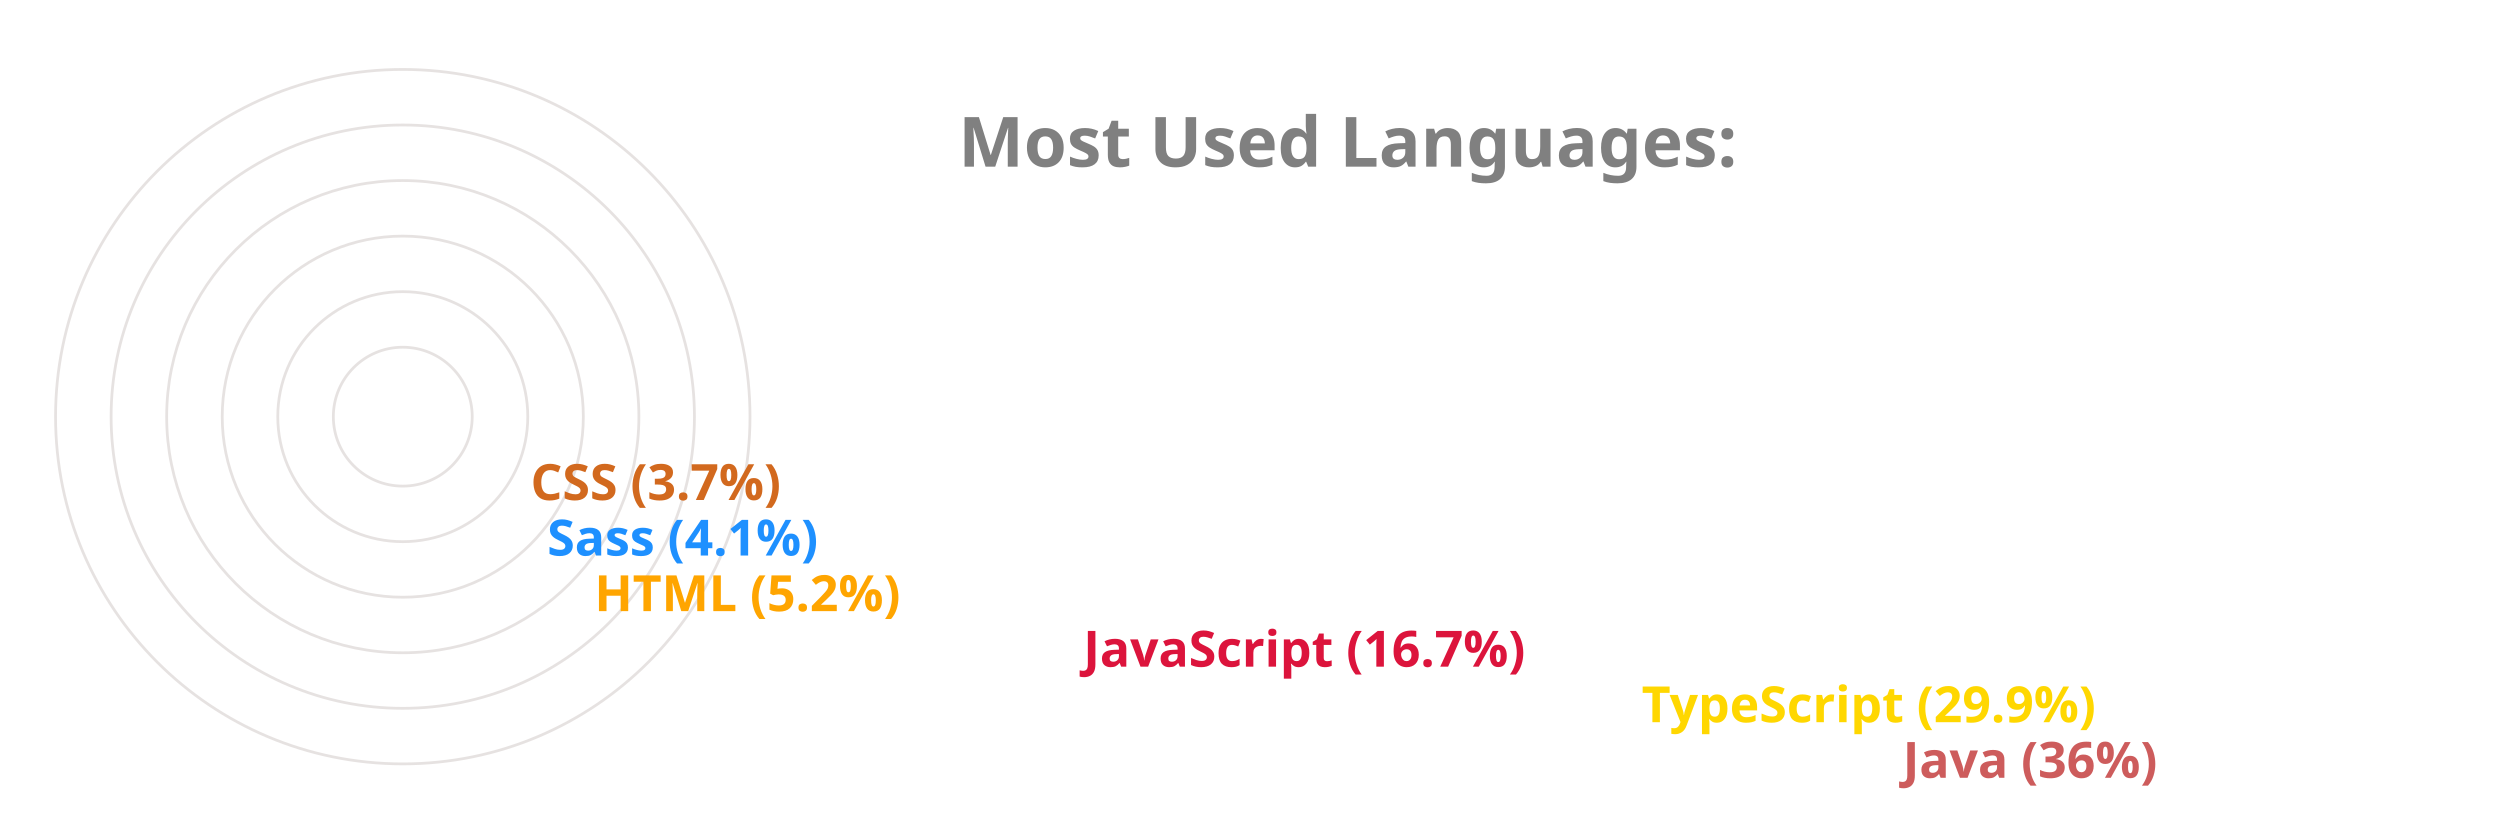
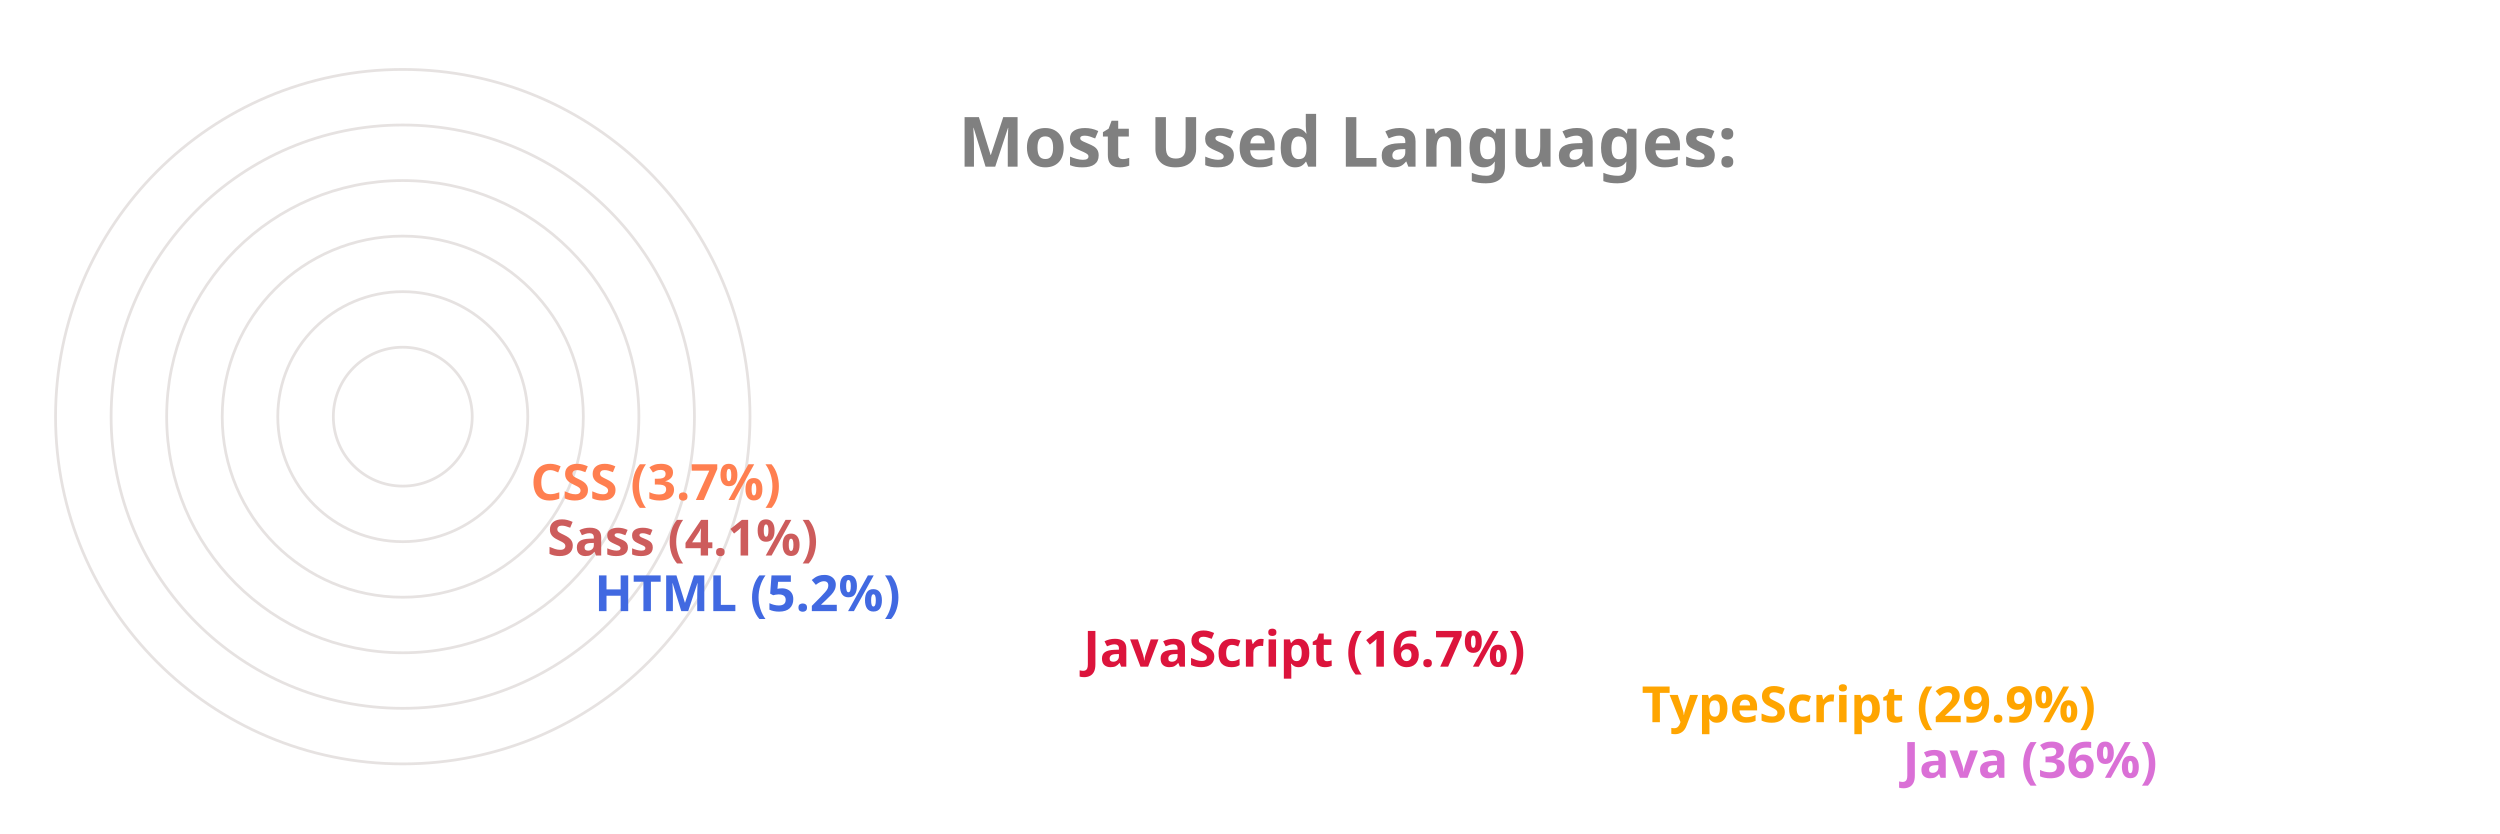
<svg xmlns="http://www.w3.org/2000/svg" viewBox="0 0 650 300" height="200px" width="600px">
  <style>
		.label {
			font: bold 25px sans-serif;
			color: #404040;
			-webkit-text-stroke: 1px white;
	  	}
		.name {
			font: bold 18px sans-serif;
			color: #404040;
	  	}

		.line {
			stroke-dasharray: 1000;
			stroke-dashoffset: 1000;
			animation: dash 3.5s ease-in-out forwards;	
			animation-iteration-count: infinite;
			animation-direction: alternate-reverse;
		}

		.path {
			stroke-dasharray: 1000;
			stroke-dashoffset: 1000;
			animation: dash 3.5s ease-in-out forwards;	
			animation-iteration-count: infinite;
			animation-direction: alternate-reverse;
		}
		  
		@keyframes dash {
			to {
				stroke-dashoffset: 0;
			}
		}

	</style>
  <g stroke="#E6E2E1" fill="none" stroke-width="1">
    <circle cx="20" cy="150" r="125" />
    <circle cx="20" cy="150" r="105" />
    <circle cx="20" cy="150" r="85" />
    <circle cx="20" cy="150" r="65" />
    <circle cx="20" cy="150" r="45" />
    <circle cx="20" cy="150" r="25" />
  </g>
  <g fill="none" stroke-width="20" class="line">
-     <line x2="550" y2="275" x1="20" y1="275" stroke="IndianRed" />
-     <line x2="456" y2="255" x1="20" y1="255" stroke="Gold" />
+     <line x2="550" y2="275" x1="20" y1="275" stroke="Orchid" />
+     <line x2="456" y2="255" x1="20" y1="255" stroke="Orange" />
    <line x2="255" y2="235" x1="20" y1="235" stroke="Crimson" />
-     <line x2="79" y2="215" x1="20" y1="215" stroke="Orange" />
-     <line x2="62" y2="195" x1="20" y1="195" stroke="DodgerBlue" />
-     <line x2="56" y2="175" x1="20" y1="175" stroke="Chocolate" />
+     <line x2="79" y2="215" x1="20" y1="215" stroke="RoyalBlue" />
+     <line x2="62" y2="195" x1="20" y1="195" stroke="IndianRed" />
+     <line x2="56" y2="175" x1="20" y1="175" stroke="Coral" />
  </g>
  <g fill="none" stroke-width="20" stroke-linecap="round" class="path">
-     <path d="M 20 275 A 125 125 45 0 1 -81 76" stroke="IndianRed" />
-     <path d="M 20 255 A 105 105 45 0 1 -70 97" stroke="Gold" />
+     <path d="M 20 275 A 125 125 45 0 1 -81 76" stroke="Orchid" />
+     <path d="M 20 255 A 105 105 45 0 1 -70 97" stroke="Orange" />
    <path d="M 20 235 A 85 85 45 0 1 -61 125" stroke="Crimson" />
-     <path d="M 20 215 A 65 65 45 0 1 -44 144" stroke="Orange" />
-     <path d="M 20 195 A 45 45 45 0 1 -24 146" stroke="DodgerBlue" />
-     <path d="M 20 175 A 25 25 45 0 1 -4 148" stroke="Chocolate" />
+     <path d="M 20 215 A 65 65 45 0 1 -44 144" stroke="RoyalBlue" />
+     <path d="M 20 195 A 45 45 45 0 1 -24 146" stroke="IndianRed" />
+     <path d="M 20 175 A 25 25 45 0 1 -4 148" stroke="Coral" />
  </g>
  <g class="name">
-     <text x="560" y="280" fill="IndianRed">Java (36%)</text>
-     <text x="466" y="260" fill="Gold">TypeScript (29.9%)</text>
+     <text x="560" y="280" fill="Orchid">Java (36%)</text>
+     <text x="466" y="260" fill="Orange">TypeScript (29.9%)</text>
    <text x="265" y="240" fill="Crimson">JavaScript (16.7%)</text>
-     <text x="89" y="220" fill="Orange">HTML (5.2%)</text>
-     <text x="72" y="200" fill="DodgerBlue">Sass (4.1%)</text>
-     <text x="66" y="180" fill="Chocolate">CSS (3.7%)</text>
+     <text x="89" y="220" fill="RoyalBlue">HTML (5.2%)</text>
+     <text x="72" y="200" fill="IndianRed">Sass (4.1%)</text>
+     <text x="66" y="180" fill="Coral">CSS (3.7%)</text>
  </g>
  <g class="label">
    <text x="220" y="60" fill="grey">Most Used Languages:</text>
  </g>
</svg>
